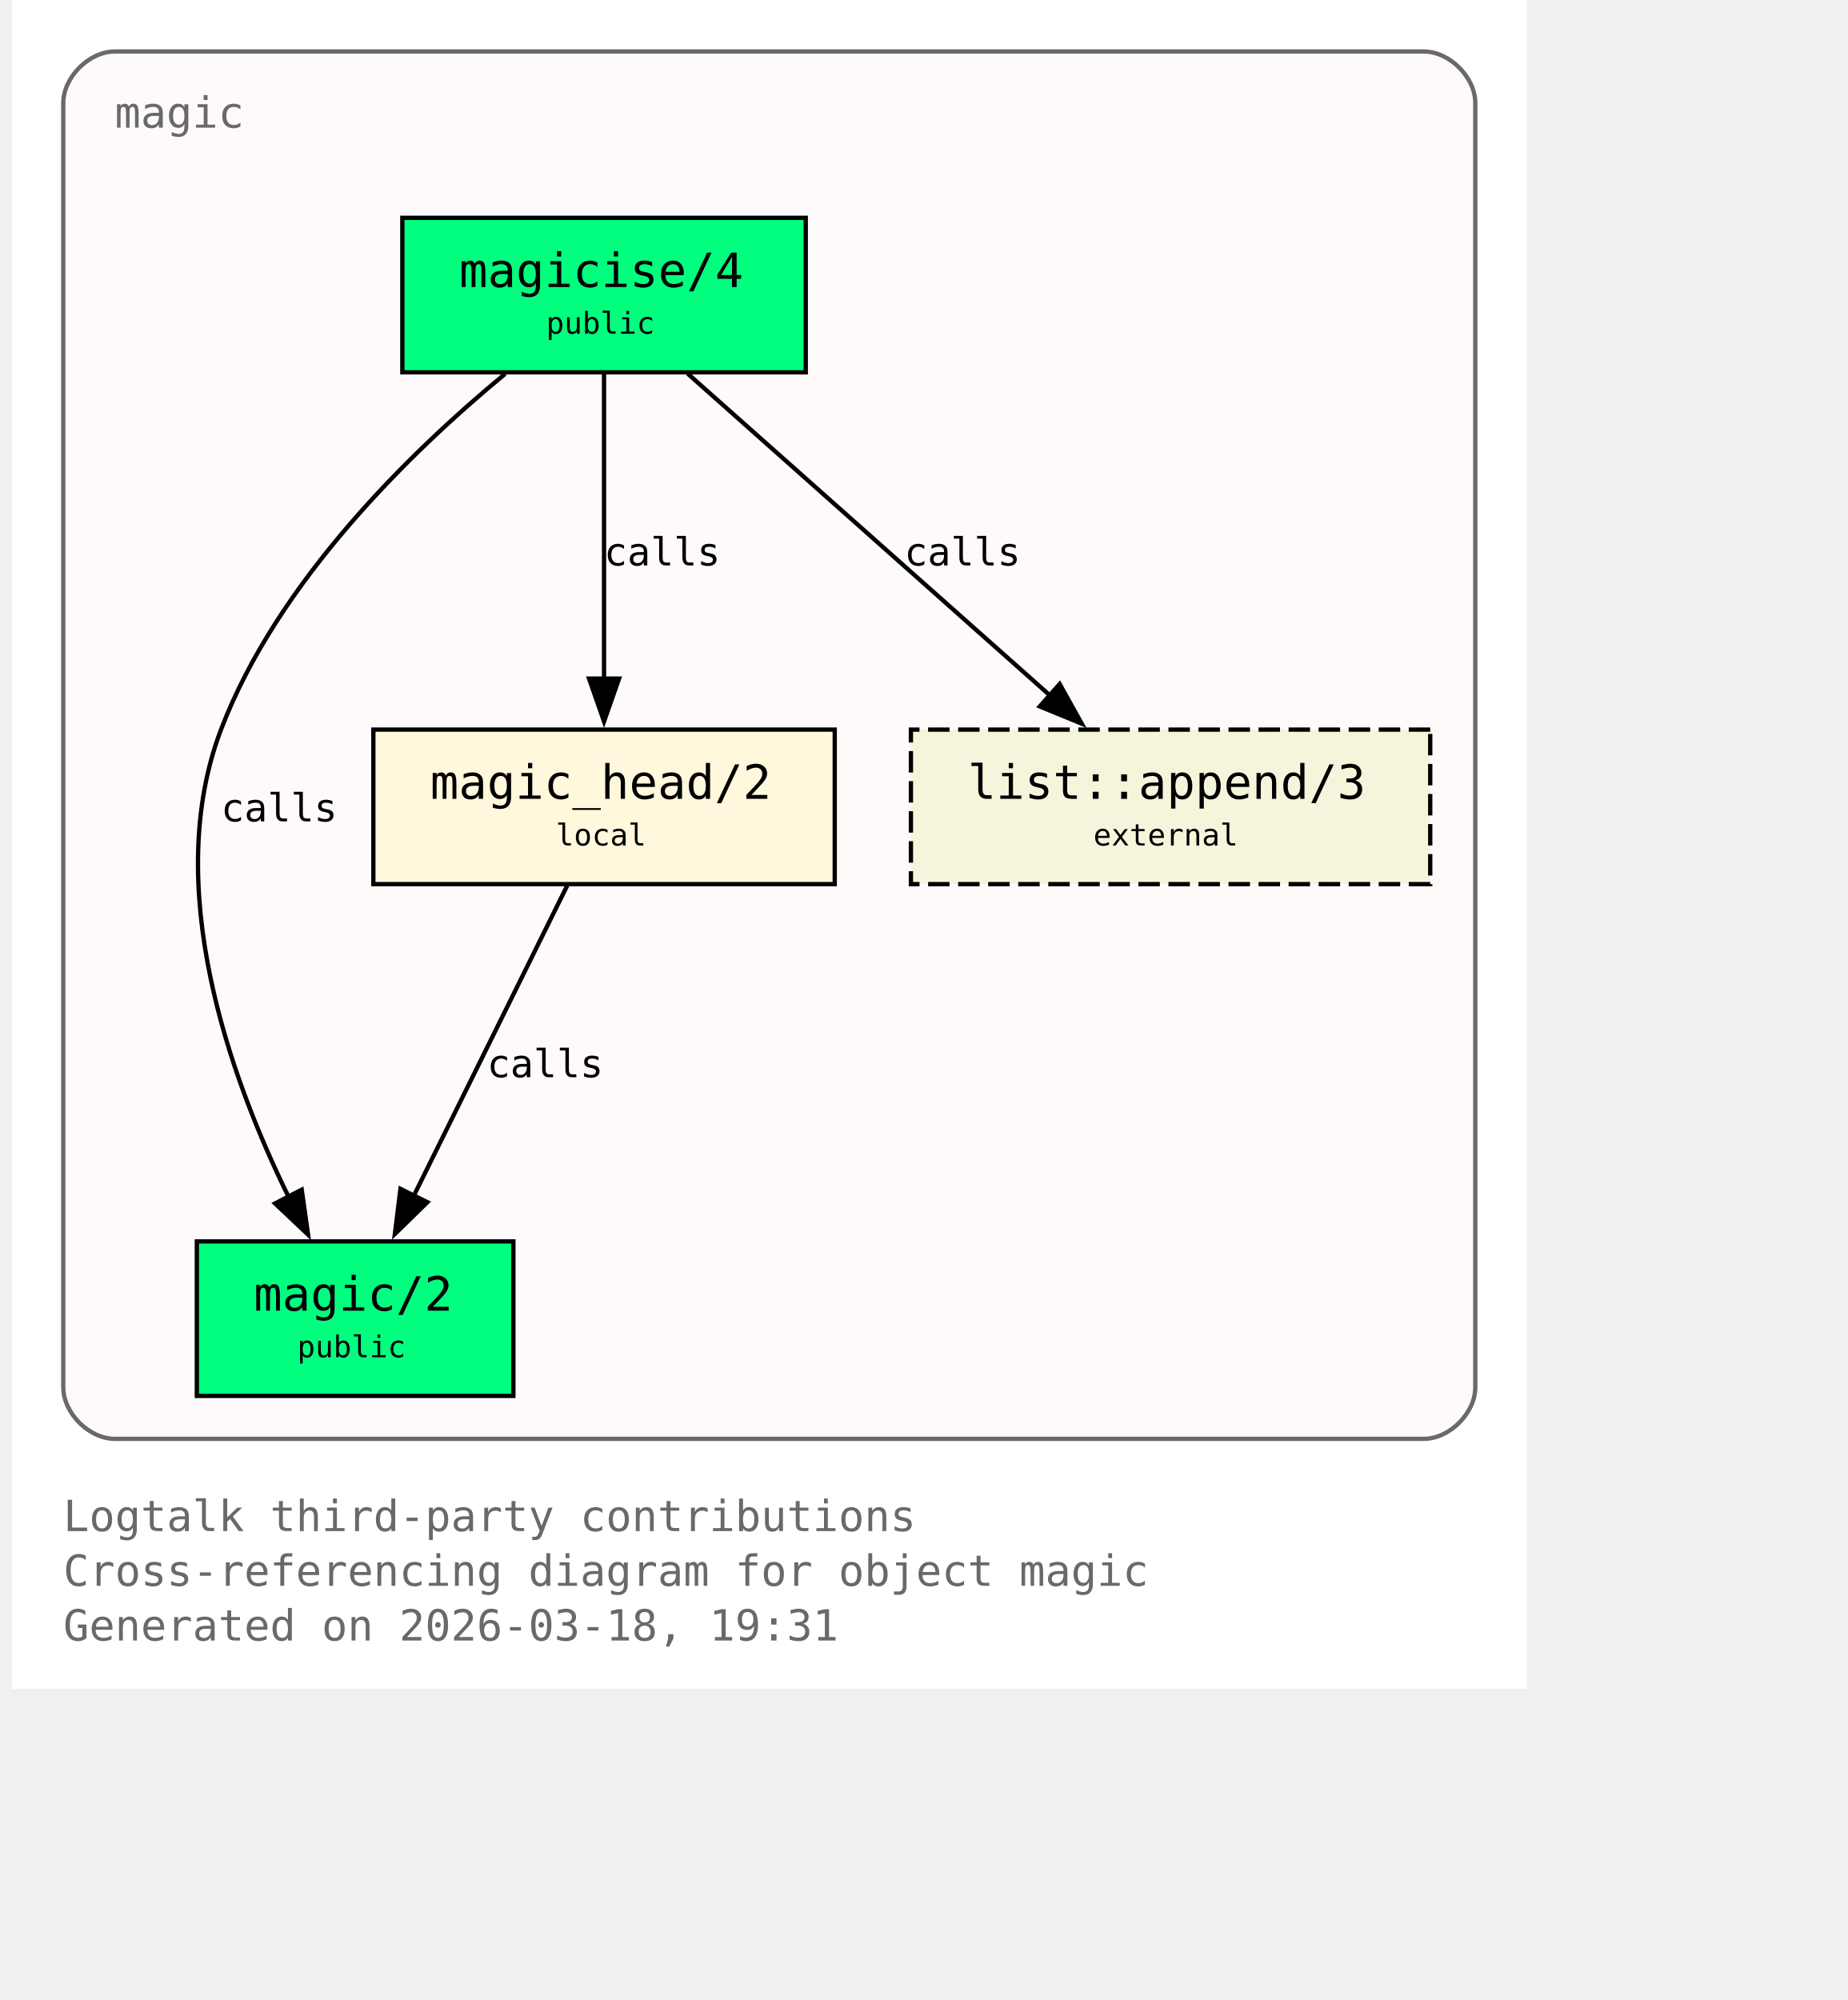
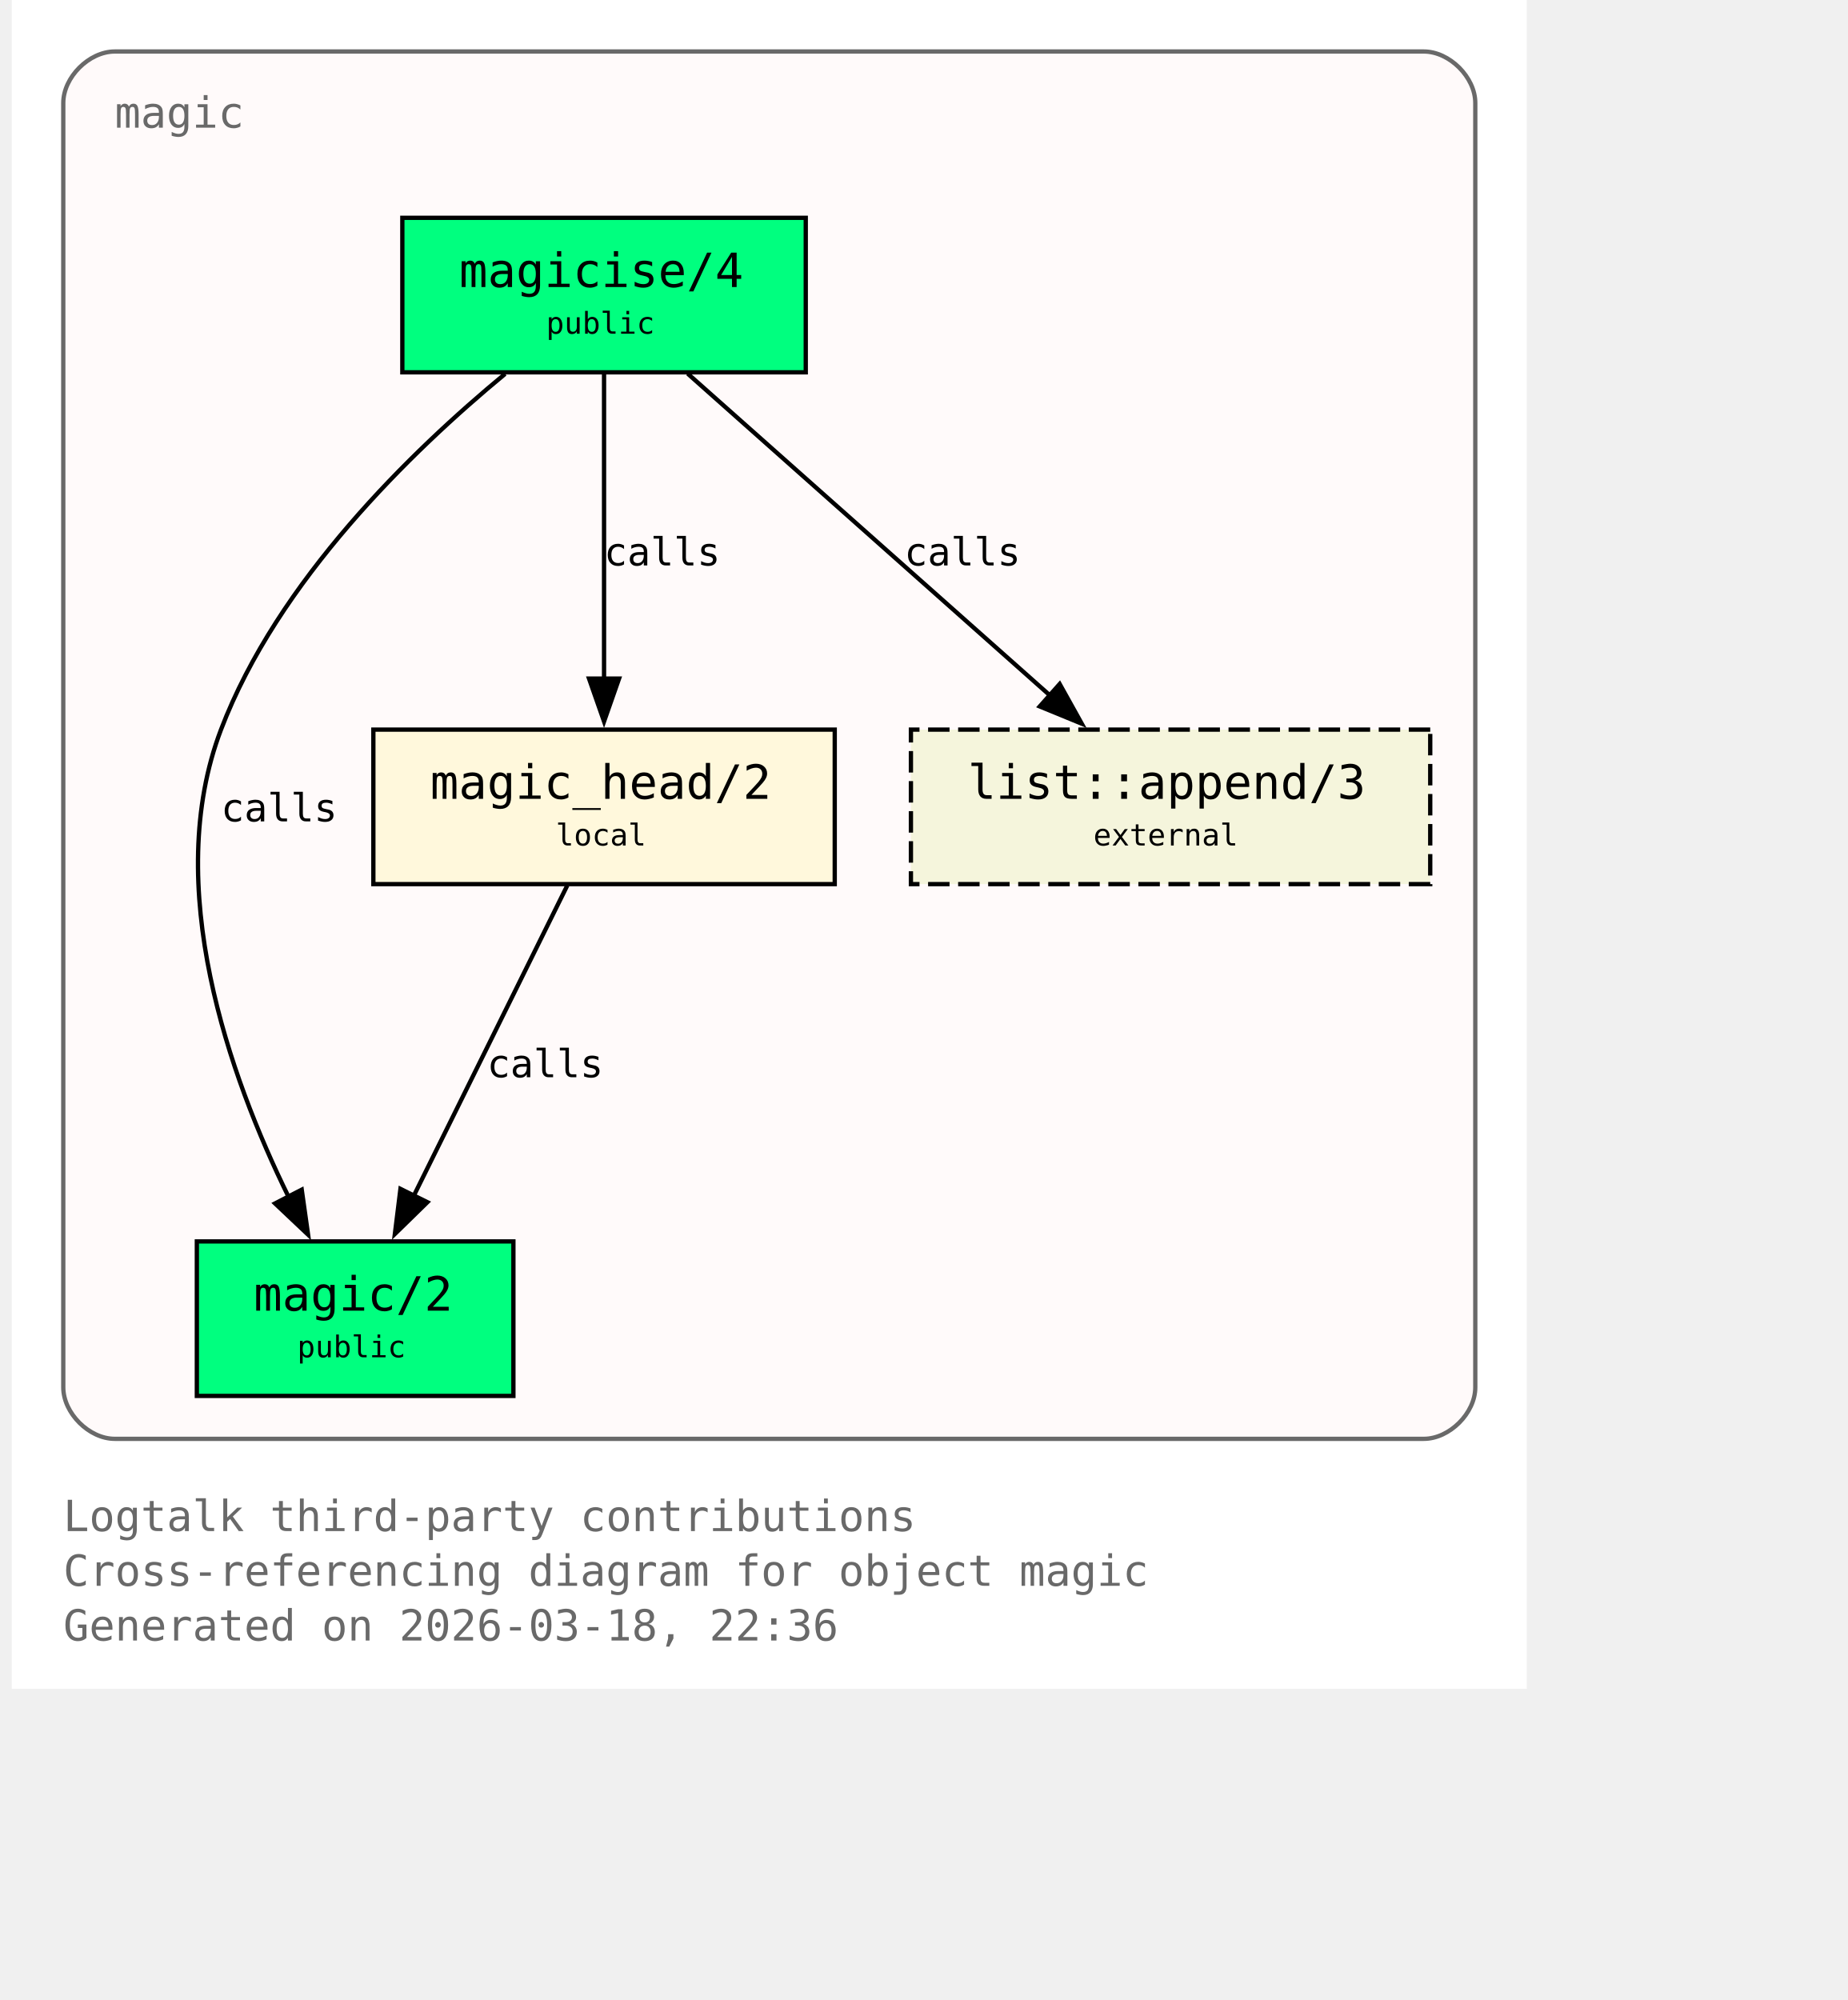
<svg xmlns="http://www.w3.org/2000/svg" xmlns:xlink="http://www.w3.org/1999/xlink" width="497pt" height="538pt" viewBox="72.00 72.00 425.00 466.00">
  <g id="graph0" class="graph" transform="scale(1 1) rotate(0) translate(76 461.5)">
    <polygon fill="white" stroke="none" points="-4,4 -4,-389.5 349,-389.5 349,4 -4,4" />
    <text xml:space="preserve" text-anchor="start" x="8" y="-32.75" font-family="Monospace" font-size="10.00" fill="dimgray">Logtalk third-party contributions</text>
    <text xml:space="preserve" text-anchor="start" x="8" y="-20" font-family="Monospace" font-size="10.00" fill="dimgray">Cross-referencing diagram for object magic</text>
-     <text xml:space="preserve" text-anchor="start" x="8" y="-7.25" font-family="Monospace" font-size="10.00" fill="dimgray">Generated on 2026-03-18, 19:31</text>
+     <text xml:space="preserve" text-anchor="start" x="8" y="-7.25" font-family="Monospace" font-size="10.00" fill="dimgray">Generated on 2026-03-18, 22:36</text>
    <g id="clust1" class="cluster">
      <g id="a_clust1">
        <a xlink:title="magic">
          <path fill="snow" stroke="dimgray" d="M20,-54.25C20,-54.25 325,-54.25 325,-54.25 331,-54.25 337,-60.25 337,-66.25 337,-66.25 337,-365.5 337,-365.5 337,-371.5 331,-377.5 325,-377.5 325,-377.5 20,-377.5 20,-377.5 14,-377.5 8,-371.5 8,-365.5 8,-365.5 8,-66.25 8,-66.25 8,-60.25 14,-54.25 20,-54.25" />
          <g id="a_clust1_0">
-             <a xlink:href="https://github.com/LogtalkDotOrg/logtalk3/tree/d54626f3deaa453c7d49f1e58556236f1baeb87f/contributions/verdi_neruda/magic.lgt#L35" xlink:title="https://github.com/LogtalkDotOrg/logtalk3/tree/d54626f3deaa453c7d49f1e58556236f1baeb87f/contributions/verdi_neruda/magic.lgt#L35">
+             <a xlink:href="https://github.com/LogtalkDotOrg/logtalk3/tree/8aa0de7b5355bb655314e1b3cb1da0031c87e381/contributions/verdi_neruda/magic.lgt#L35" xlink:title="https://github.com/LogtalkDotOrg/logtalk3/tree/8aa0de7b5355bb655314e1b3cb1da0031c87e381/contributions/verdi_neruda/magic.lgt#L35">
              <text xml:space="preserve" text-anchor="start" x="20" y="-359.75" font-family="Monospace" font-size="10.00" fill="dimgray">magic</text>
            </a>
          </g>
        </a>
      </g>
    </g>
    <g id="node1" class="node">
      <polygon fill="springgreen" stroke="black" points="181,-338.75 87,-338.75 87,-302.75 181,-302.75 181,-338.75" />
      <text xml:space="preserve" text-anchor="start" x="95" y="-323" font-family="Monospace" font-size="9.00"> </text>
      <g id="a_node1_1">
-         <a xlink:href="https://github.com/LogtalkDotOrg/logtalk3/tree/d54626f3deaa453c7d49f1e58556236f1baeb87f/contributions/verdi_neruda/magic.lgt#L44" xlink:title="https://github.com/LogtalkDotOrg/logtalk3/tree/d54626f3deaa453c7d49f1e58556236f1baeb87f/contributions/verdi_neruda/magic.lgt#L44">
+         <a xlink:href="https://github.com/LogtalkDotOrg/logtalk3/tree/8aa0de7b5355bb655314e1b3cb1da0031c87e381/contributions/verdi_neruda/magic.lgt#L44" xlink:title="https://github.com/LogtalkDotOrg/logtalk3/tree/8aa0de7b5355bb655314e1b3cb1da0031c87e381/contributions/verdi_neruda/magic.lgt#L44">
          <text xml:space="preserve" text-anchor="start" x="100.25" y="-322.62" font-family="Monospace" font-size="11.00">magicise/4</text>
        </a>
      </g>
      <text xml:space="preserve" text-anchor="start" x="167.75" y="-323" font-family="Monospace" font-size="9.00"> </text>
      <text xml:space="preserve" text-anchor="start" x="95" y="-310.62" font-family="Monospace" font-size="9.00"> </text>
      <text xml:space="preserve" text-anchor="start" x="120.5" y="-311.75" font-family="Monospace" font-size="7.00">public</text>
      <text xml:space="preserve" text-anchor="start" x="167.75" y="-310.62" font-family="Monospace" font-size="9.00"> </text>
    </g>
    <g id="node2" class="node">
      <polygon fill="springgreen" stroke="black" points="112.88,-100.25 39.12,-100.25 39.12,-64.25 112.88,-64.25 112.88,-100.25" />
      <text xml:space="preserve" text-anchor="start" x="47.12" y="-84.5" font-family="Monospace" font-size="9.00"> </text>
      <g id="a_node2_2">
-         <a xlink:href="https://github.com/LogtalkDotOrg/logtalk3/tree/d54626f3deaa453c7d49f1e58556236f1baeb87f/contributions/verdi_neruda/magic.lgt#L51" xlink:title="https://github.com/LogtalkDotOrg/logtalk3/tree/d54626f3deaa453c7d49f1e58556236f1baeb87f/contributions/verdi_neruda/magic.lgt#L51">
+         <a xlink:href="https://github.com/LogtalkDotOrg/logtalk3/tree/8aa0de7b5355bb655314e1b3cb1da0031c87e381/contributions/verdi_neruda/magic.lgt#L51" xlink:title="https://github.com/LogtalkDotOrg/logtalk3/tree/8aa0de7b5355bb655314e1b3cb1da0031c87e381/contributions/verdi_neruda/magic.lgt#L51">
          <text xml:space="preserve" text-anchor="start" x="52.38" y="-84.12" font-family="Monospace" font-size="11.00">magic/2</text>
        </a>
      </g>
      <text xml:space="preserve" text-anchor="start" x="99.62" y="-84.5" font-family="Monospace" font-size="9.00"> </text>
      <text xml:space="preserve" text-anchor="start" x="47.12" y="-72.12" font-family="Monospace" font-size="9.00"> </text>
      <text xml:space="preserve" text-anchor="start" x="62.5" y="-73.25" font-family="Monospace" font-size="7.00">public</text>
      <text xml:space="preserve" text-anchor="start" x="99.62" y="-72.12" font-family="Monospace" font-size="9.00"> </text>
    </g>
    <g id="edge1" class="edge">
      <g id="a_edge1">
-         <a xlink:href="https://github.com/LogtalkDotOrg/logtalk3/tree/d54626f3deaa453c7d49f1e58556236f1baeb87f/contributions/verdi_neruda/magic.lgt#L58" xlink:title="calls">
+         <a xlink:href="https://github.com/LogtalkDotOrg/logtalk3/tree/8aa0de7b5355bb655314e1b3cb1da0031c87e381/contributions/verdi_neruda/magic.lgt#L58" xlink:title="calls">
          <path fill="none" stroke="black" d="M110.95,-302.39C89.17,-284.41 57.93,-254.13 44.75,-219.5 30.88,-183.06 46.73,-138.69 60.46,-110.7" />
          <polygon fill="black" stroke="black" points="63.56,-112.31 65.04,-101.82 57.34,-109.1 63.56,-112.31" />
        </a>
      </g>
      <g id="a_edge1-label">
-         <a xlink:href="https://github.com/LogtalkDotOrg/logtalk3/tree/d54626f3deaa453c7d49f1e58556236f1baeb87f/contributions/verdi_neruda/magic.lgt#L58" xlink:title="https://github.com/LogtalkDotOrg/logtalk3/tree/d54626f3deaa453c7d49f1e58556236f1baeb87f/contributions/verdi_neruda/magic.lgt#L58">
+         <a xlink:href="https://github.com/LogtalkDotOrg/logtalk3/tree/8aa0de7b5355bb655314e1b3cb1da0031c87e381/contributions/verdi_neruda/magic.lgt#L58" xlink:title="https://github.com/LogtalkDotOrg/logtalk3/tree/8aa0de7b5355bb655314e1b3cb1da0031c87e381/contributions/verdi_neruda/magic.lgt#L58">
          <text xml:space="preserve" text-anchor="start" x="44.75" y="-198.12" font-family="Monospace" font-size="9.00">calls</text>
        </a>
      </g>
    </g>
    <g id="node3" class="node">
      <polygon fill="cornsilk" stroke="black" points="187.75,-219.5 80.25,-219.5 80.25,-183.5 187.75,-183.5 187.75,-219.5" />
      <text xml:space="preserve" text-anchor="start" x="88.25" y="-203.75" font-family="Monospace" font-size="9.00"> </text>
      <g id="a_node3_3">
-         <a xlink:href="https://github.com/LogtalkDotOrg/logtalk3/tree/d54626f3deaa453c7d49f1e58556236f1baeb87f/contributions/verdi_neruda/magic.lgt#L66" xlink:title="https://github.com/LogtalkDotOrg/logtalk3/tree/d54626f3deaa453c7d49f1e58556236f1baeb87f/contributions/verdi_neruda/magic.lgt#L66">
+         <a xlink:href="https://github.com/LogtalkDotOrg/logtalk3/tree/8aa0de7b5355bb655314e1b3cb1da0031c87e381/contributions/verdi_neruda/magic.lgt#L66" xlink:title="https://github.com/LogtalkDotOrg/logtalk3/tree/8aa0de7b5355bb655314e1b3cb1da0031c87e381/contributions/verdi_neruda/magic.lgt#L66">
          <text xml:space="preserve" text-anchor="start" x="93.5" y="-203.38" font-family="Monospace" font-size="11.00">magic_head/2</text>
        </a>
      </g>
      <text xml:space="preserve" text-anchor="start" x="174.5" y="-203.75" font-family="Monospace" font-size="9.00"> </text>
      <text xml:space="preserve" text-anchor="start" x="88.25" y="-191.38" font-family="Monospace" font-size="9.00"> </text>
      <text xml:space="preserve" text-anchor="start" x="122.75" y="-192.5" font-family="Monospace" font-size="7.00">local</text>
      <text xml:space="preserve" text-anchor="start" x="174.5" y="-191.38" font-family="Monospace" font-size="9.00"> </text>
    </g>
    <g id="edge2" class="edge">
      <g id="a_edge2">
-         <a xlink:href="https://github.com/LogtalkDotOrg/logtalk3/tree/d54626f3deaa453c7d49f1e58556236f1baeb87f/contributions/verdi_neruda/magic.lgt#L60" xlink:title="calls">
+         <a xlink:href="https://github.com/LogtalkDotOrg/logtalk3/tree/8aa0de7b5355bb655314e1b3cb1da0031c87e381/contributions/verdi_neruda/magic.lgt#L60" xlink:title="calls">
          <path fill="none" stroke="black" d="M134,-302.45C134,-283.75 134,-253.62 134,-231.33" />
          <polygon fill="black" stroke="black" points="137.5,-231.39 134,-221.39 130.5,-231.39 137.5,-231.39" />
        </a>
      </g>
      <g id="a_edge2-label">
-         <a xlink:href="https://github.com/LogtalkDotOrg/logtalk3/tree/d54626f3deaa453c7d49f1e58556236f1baeb87f/contributions/verdi_neruda/magic.lgt#L60" xlink:title="https://github.com/LogtalkDotOrg/logtalk3/tree/d54626f3deaa453c7d49f1e58556236f1baeb87f/contributions/verdi_neruda/magic.lgt#L60">
+         <a xlink:href="https://github.com/LogtalkDotOrg/logtalk3/tree/8aa0de7b5355bb655314e1b3cb1da0031c87e381/contributions/verdi_neruda/magic.lgt#L60" xlink:title="https://github.com/LogtalkDotOrg/logtalk3/tree/8aa0de7b5355bb655314e1b3cb1da0031c87e381/contributions/verdi_neruda/magic.lgt#L60">
          <text xml:space="preserve" text-anchor="start" x="134" y="-257.75" font-family="Monospace" font-size="9.00">calls</text>
        </a>
      </g>
    </g>
    <g id="node4" class="node">
      <polygon fill="beige" stroke="black" stroke-dasharray="5,2" points="326.5,-219.5 205.5,-219.5 205.5,-183.5 326.5,-183.5 326.5,-219.5" />
      <text xml:space="preserve" text-anchor="start" x="213.5" y="-203.75" font-family="Monospace" font-size="9.00"> </text>
      <g id="a_node4_4">
        <a xlink:href="https://logtalk.org/library/listp_0.html#append-3" xlink:title="https://logtalk.org/library/listp_0.html#append-3">
          <text xml:space="preserve" text-anchor="start" x="218.75" y="-203.38" font-family="Monospace" font-size="11.00">list::append/3</text>
        </a>
      </g>
      <text xml:space="preserve" text-anchor="start" x="313.25" y="-203.75" font-family="Monospace" font-size="9.00"> </text>
      <text xml:space="preserve" text-anchor="start" x="213.5" y="-191.38" font-family="Monospace" font-size="9.00"> </text>
      <text xml:space="preserve" text-anchor="start" x="248" y="-192.5" font-family="Monospace" font-size="7.00">external</text>
      <text xml:space="preserve" text-anchor="start" x="313.25" y="-191.38" font-family="Monospace" font-size="9.00"> </text>
    </g>
    <g id="edge4" class="edge">
      <g id="a_edge4">
-         <a xlink:href="https://github.com/LogtalkDotOrg/logtalk3/tree/d54626f3deaa453c7d49f1e58556236f1baeb87f/contributions/verdi_neruda/magic.lgt#L60" xlink:title="calls">
+         <a xlink:href="https://github.com/LogtalkDotOrg/logtalk3/tree/8aa0de7b5355bb655314e1b3cb1da0031c87e381/contributions/verdi_neruda/magic.lgt#L60" xlink:title="calls">
          <path fill="none" stroke="black" d="M153.48,-302.45C175.8,-282.62 212.58,-249.95 237.98,-227.39" />
          <polygon fill="black" stroke="black" points="240.16,-230.13 245.31,-220.88 235.51,-224.9 240.16,-230.13" />
        </a>
      </g>
      <g id="a_edge4-label">
-         <a xlink:href="https://github.com/LogtalkDotOrg/logtalk3/tree/d54626f3deaa453c7d49f1e58556236f1baeb87f/contributions/verdi_neruda/magic.lgt#L60" xlink:title="https://github.com/LogtalkDotOrg/logtalk3/tree/d54626f3deaa453c7d49f1e58556236f1baeb87f/contributions/verdi_neruda/magic.lgt#L60">
+         <a xlink:href="https://github.com/LogtalkDotOrg/logtalk3/tree/8aa0de7b5355bb655314e1b3cb1da0031c87e381/contributions/verdi_neruda/magic.lgt#L60" xlink:title="https://github.com/LogtalkDotOrg/logtalk3/tree/8aa0de7b5355bb655314e1b3cb1da0031c87e381/contributions/verdi_neruda/magic.lgt#L60">
          <text xml:space="preserve" text-anchor="start" x="203.96" y="-257.75" font-family="Monospace" font-size="9.00">calls</text>
        </a>
      </g>
    </g>
    <g id="edge3" class="edge">
      <g id="a_edge3">
-         <a xlink:href="https://github.com/LogtalkDotOrg/logtalk3/tree/d54626f3deaa453c7d49f1e58556236f1baeb87f/contributions/verdi_neruda/magic.lgt#L69" xlink:title="calls">
+         <a xlink:href="https://github.com/LogtalkDotOrg/logtalk3/tree/8aa0de7b5355bb655314e1b3cb1da0031c87e381/contributions/verdi_neruda/magic.lgt#L69" xlink:title="calls">
          <path fill="none" stroke="black" d="M125.44,-183.2C116.02,-164.15 100.73,-133.25 89.65,-110.85" />
          <polygon fill="black" stroke="black" points="92.84,-109.39 85.26,-101.98 86.56,-112.49 92.84,-109.39" />
        </a>
      </g>
      <g id="a_edge3-label">
-         <a xlink:href="https://github.com/LogtalkDotOrg/logtalk3/tree/d54626f3deaa453c7d49f1e58556236f1baeb87f/contributions/verdi_neruda/magic.lgt#L69" xlink:title="https://github.com/LogtalkDotOrg/logtalk3/tree/d54626f3deaa453c7d49f1e58556236f1baeb87f/contributions/verdi_neruda/magic.lgt#L69">
+         <a xlink:href="https://github.com/LogtalkDotOrg/logtalk3/tree/8aa0de7b5355bb655314e1b3cb1da0031c87e381/contributions/verdi_neruda/magic.lgt#L69" xlink:title="https://github.com/LogtalkDotOrg/logtalk3/tree/8aa0de7b5355bb655314e1b3cb1da0031c87e381/contributions/verdi_neruda/magic.lgt#L69">
          <text xml:space="preserve" text-anchor="start" x="106.74" y="-138.5" font-family="Monospace" font-size="9.00">calls</text>
        </a>
      </g>
    </g>
  </g>
</svg>
